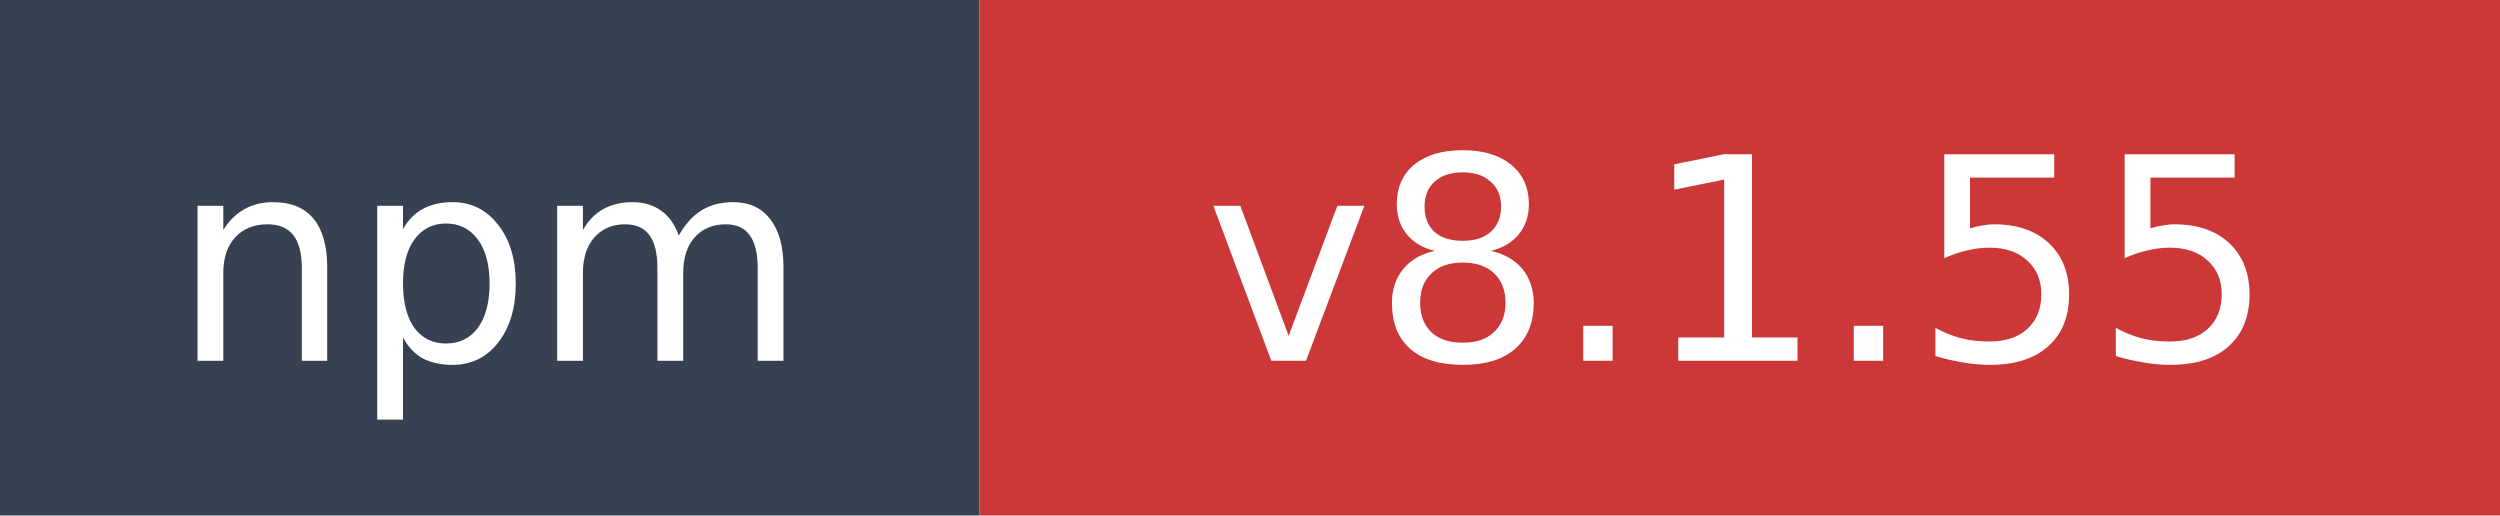
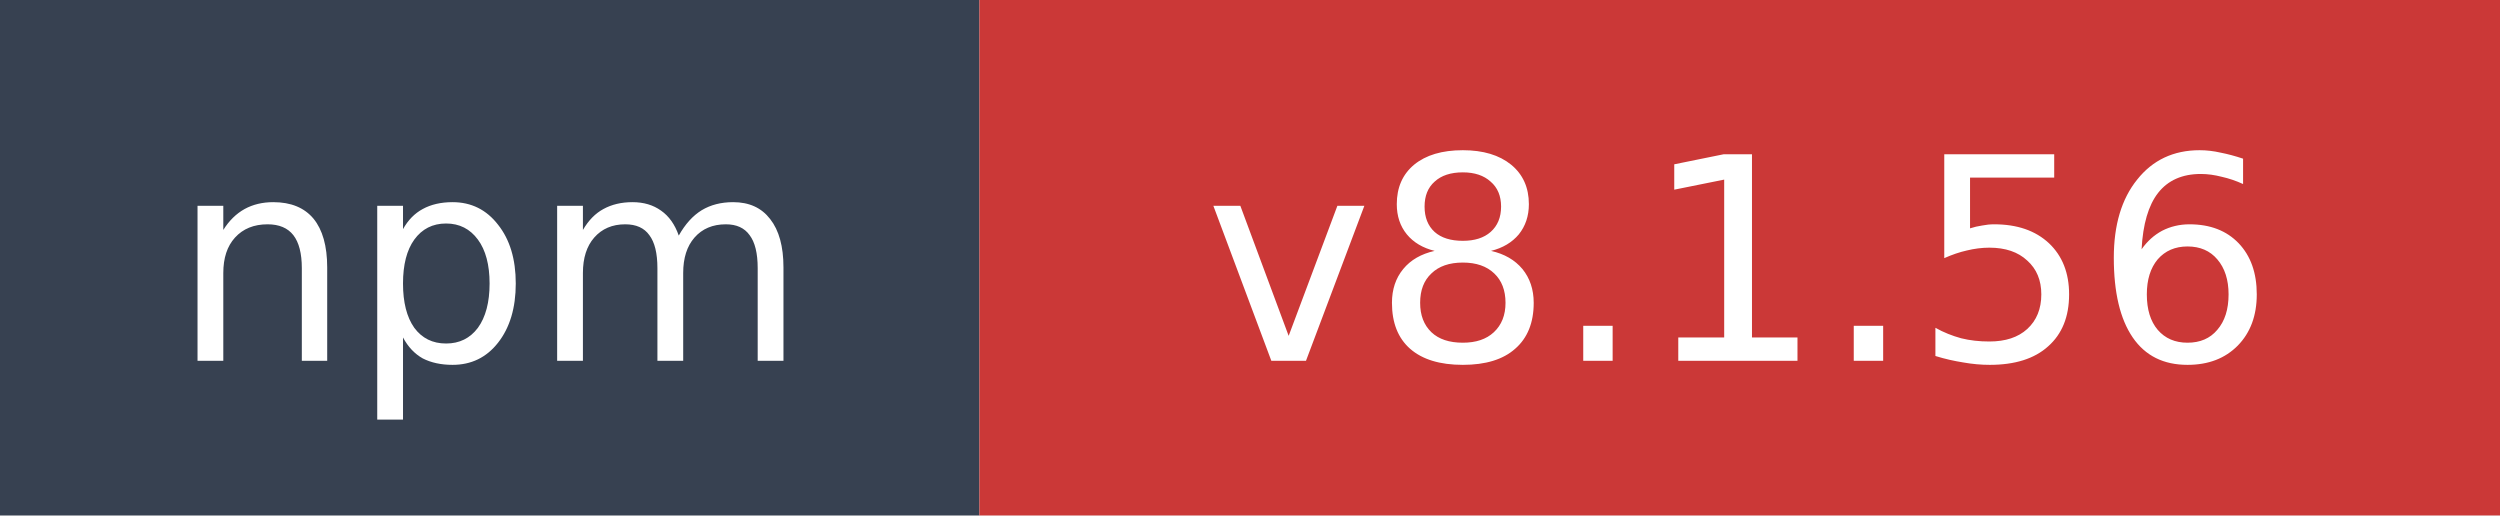
- <svg xmlns="http://www.w3.org/2000/svg" width="97" height="20" role="img" aria-label="npm: v8.1.55">
+ <svg xmlns="http://www.w3.org/2000/svg" width="97" height="20" role="img" aria-label="npm: v8.1.56">
  <rect width="38" height="20" fill="#374151" />
  <rect x="38" width="59" height="20" fill="#cb3837" />
  <text x="19" y="14" fill="#ffffff" font-family="Verdana,Geneva,DejaVu Sans,sans-serif" font-size="11" text-anchor="middle">npm</text>
-   <text x="67.5" y="14" fill="#ffffff" font-family="Verdana,Geneva,DejaVu Sans,sans-serif" font-size="11" text-anchor="middle">v8.1.55</text>
+   <text x="67.5" y="14" fill="#ffffff" font-family="Verdana,Geneva,DejaVu Sans,sans-serif" font-size="11" text-anchor="middle">v8.1.56</text>
</svg>
